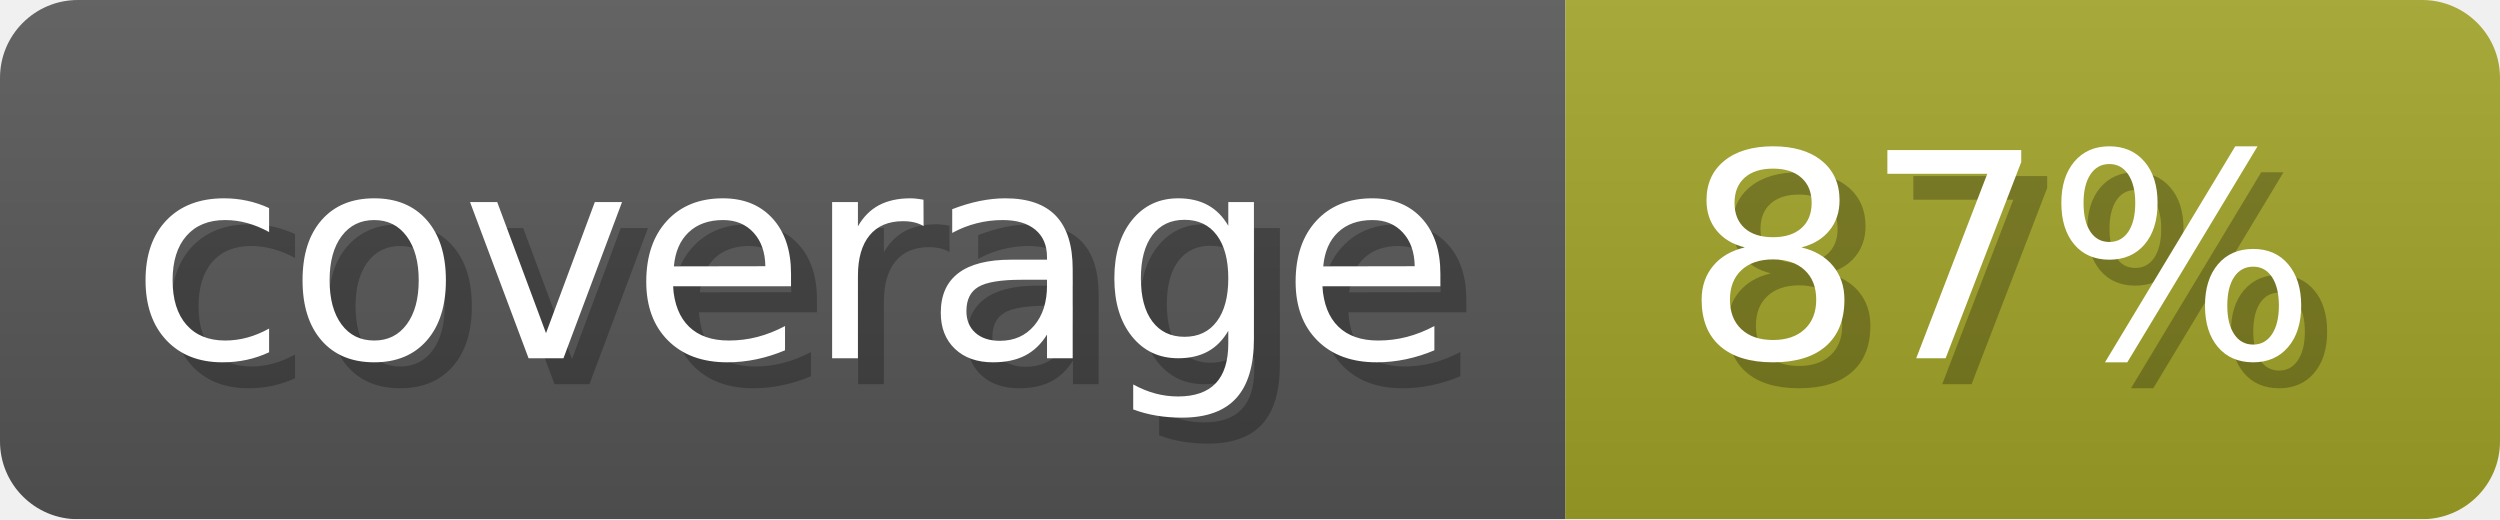
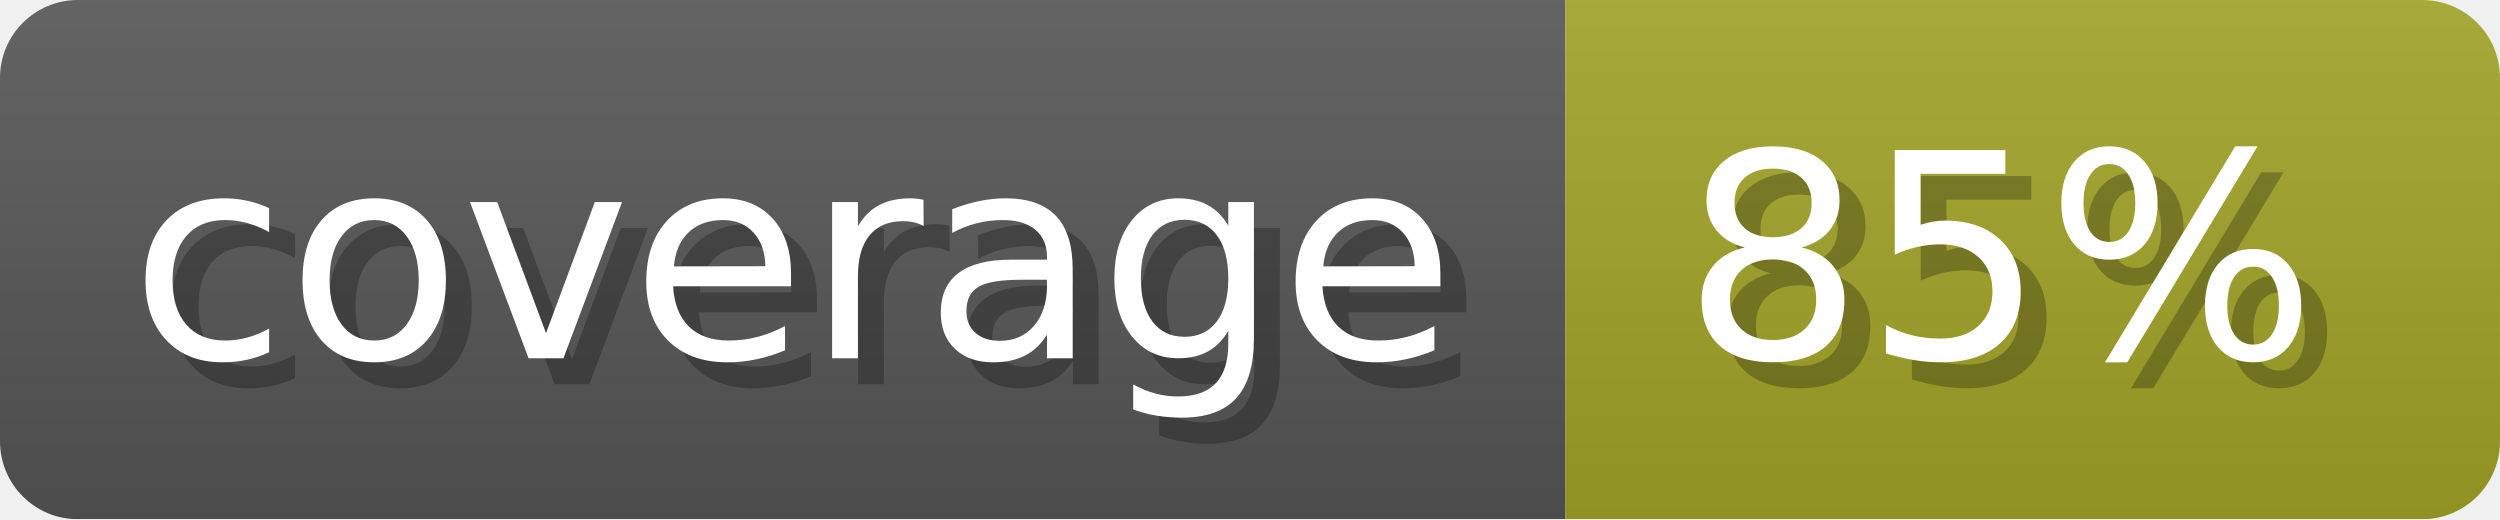
- <svg xmlns="http://www.w3.org/2000/svg" width="96.3" height="20" viewBox="0 0 963 200" role="img" aria-label="coverage: 87%">
-   <linearGradient id="rEcED" x2="0" y2="100%">
+ <svg xmlns="http://www.w3.org/2000/svg" width="96.3" height="20" viewBox="0 0 963 200" role="img" aria-label="coverage: 85%">
+   <linearGradient id="BedwM" x2="0" y2="100%">
    <stop offset="0" stop-opacity=".1" stop-color="#EEE" />
    <stop offset="1" stop-opacity=".1" />
  </linearGradient>
-   <mask id="vNWCI">
+   <mask id="gTpTW">
    <rect width="963" height="200" rx="30" fill="#FFF" />
  </mask>
-   <g mask="url(#vNWCI)">
+   <g mask="url(#gTpTW)">
    <rect width="603" height="200" fill="#555" />
    <rect width="360" height="200" fill="#a0a127" x="603" />
-     <rect width="963" height="200" fill="url(#rEcED)" />
+     <rect width="963" height="200" fill="url(#BedwM)" />
  </g>
  <g aria-hidden="true" fill="#fff" text-anchor="start" font-family="Verdana,DejaVu Sans,sans-serif" font-size="110">
    <text x="60" y="148" textLength="503" fill="#000" opacity="0.25">coverage</text>
    <text x="50" y="138" textLength="503">coverage</text>
-     <text x="658" y="148" textLength="260" fill="#000" opacity="0.25">87%</text>
-     <text x="648" y="138" textLength="260">87%</text>
+     <text x="658" y="148" textLength="260" fill="#000" opacity="0.25">85%</text>
+     <text x="648" y="138" textLength="260">85%</text>
  </g>
</svg>
